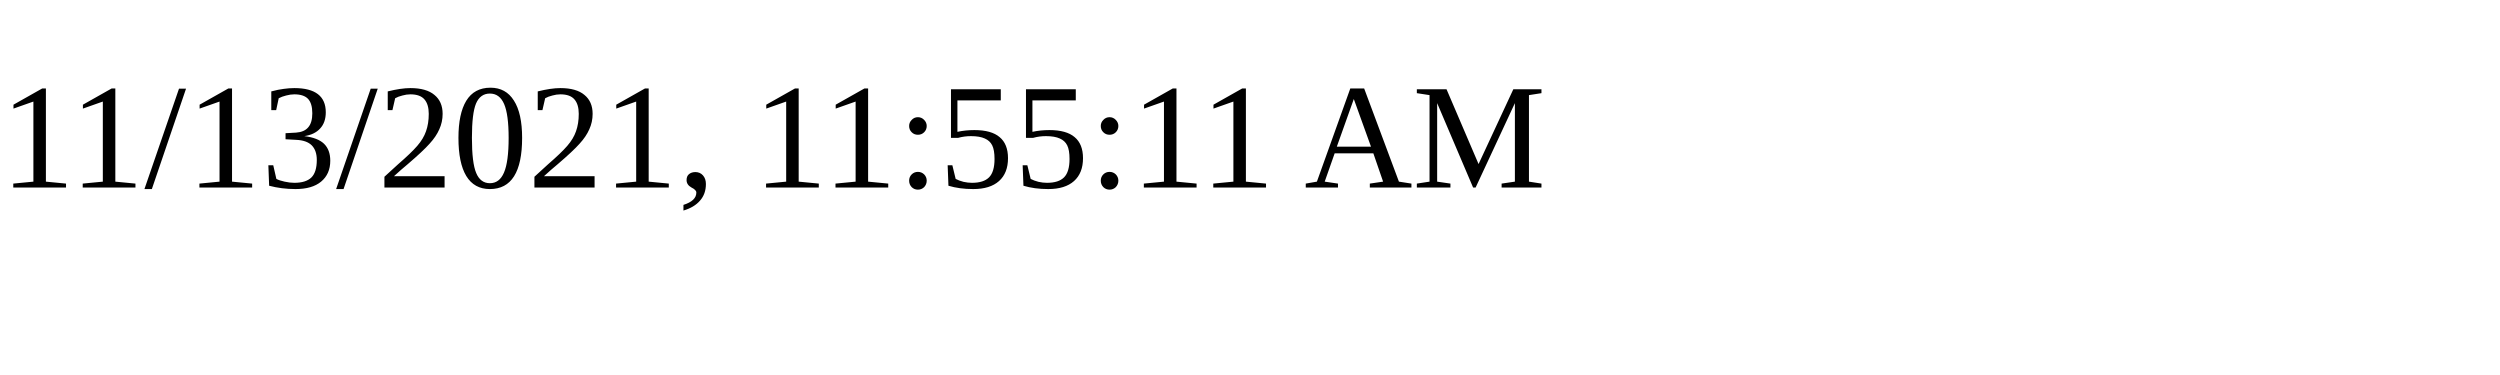
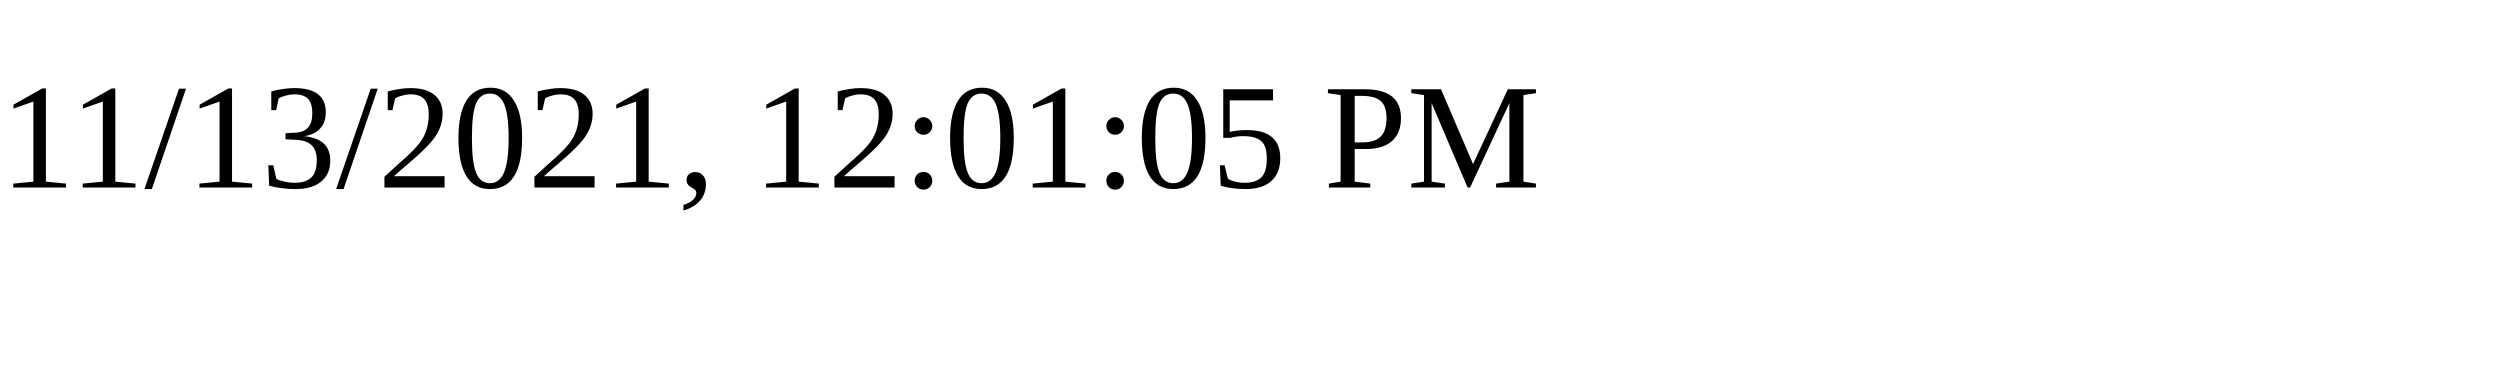
<svg xmlns="http://www.w3.org/2000/svg" height="30" width="200">
-   <text x="0" y="15">11/13/2021, 11:55:11 AM</text>
+   <text x="0" y="15">11/13/2021, 12:01:05 PM</text>
</svg>
